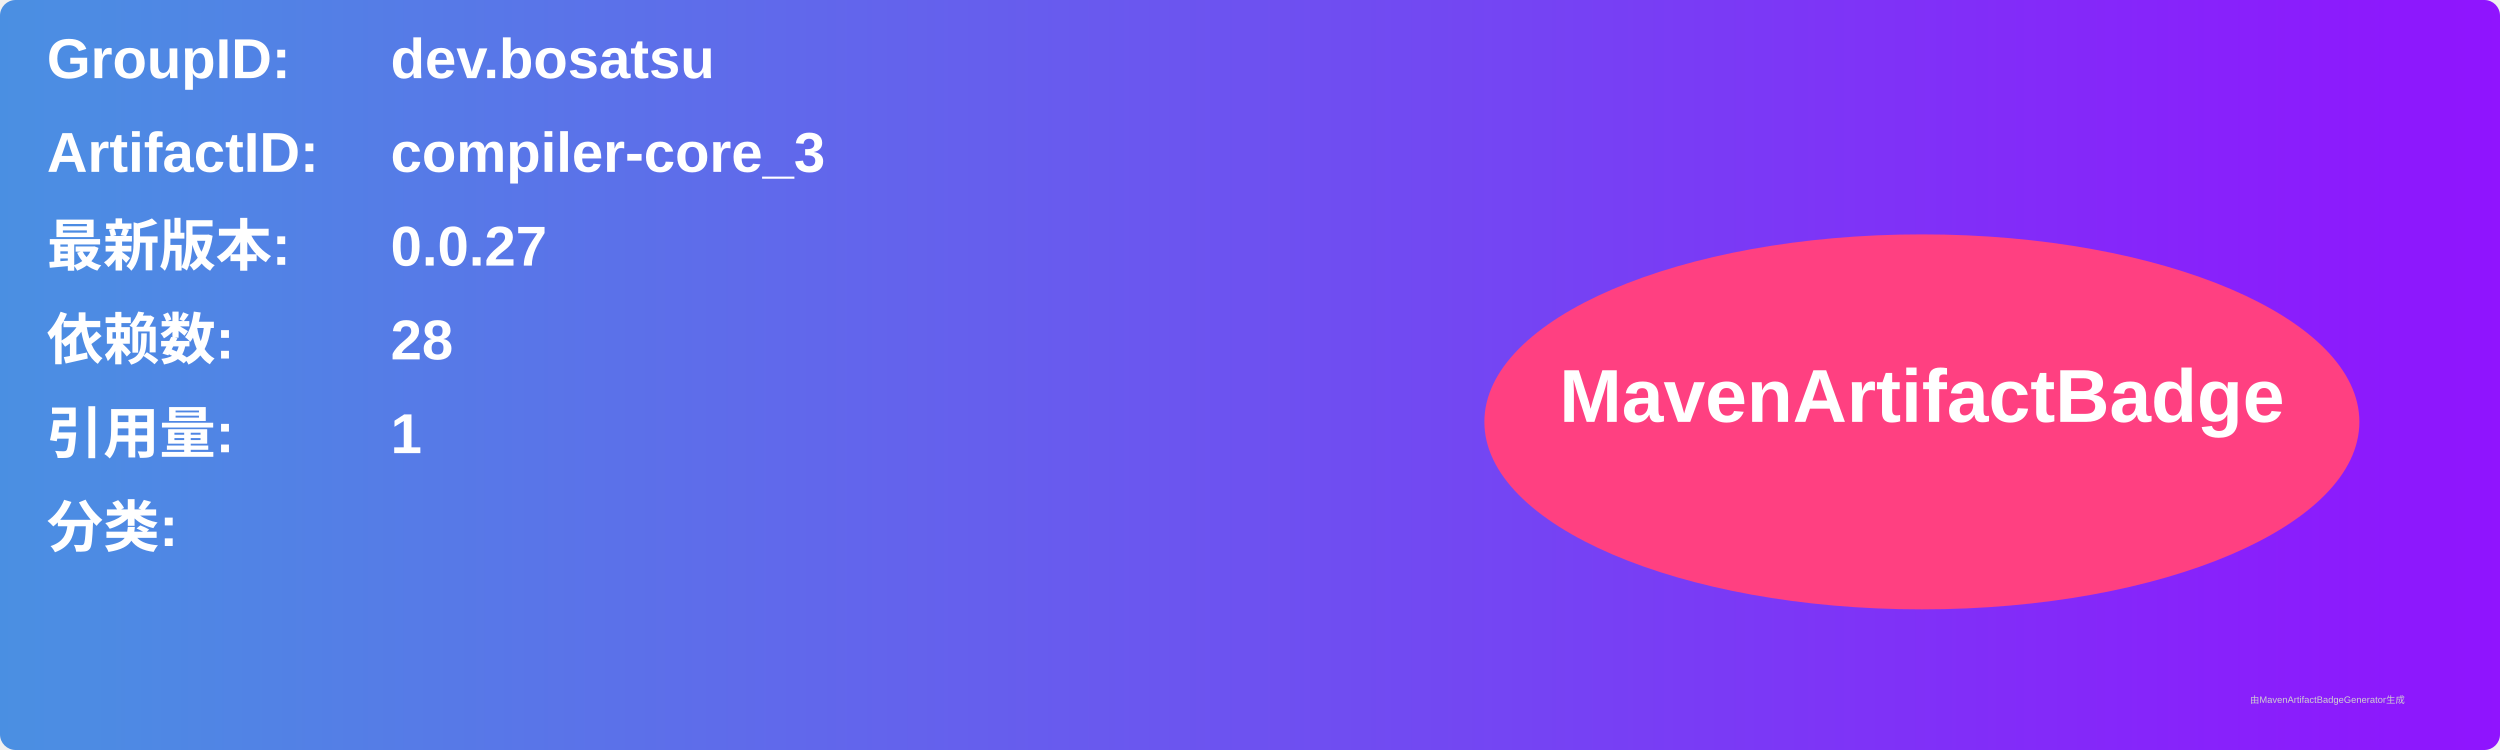
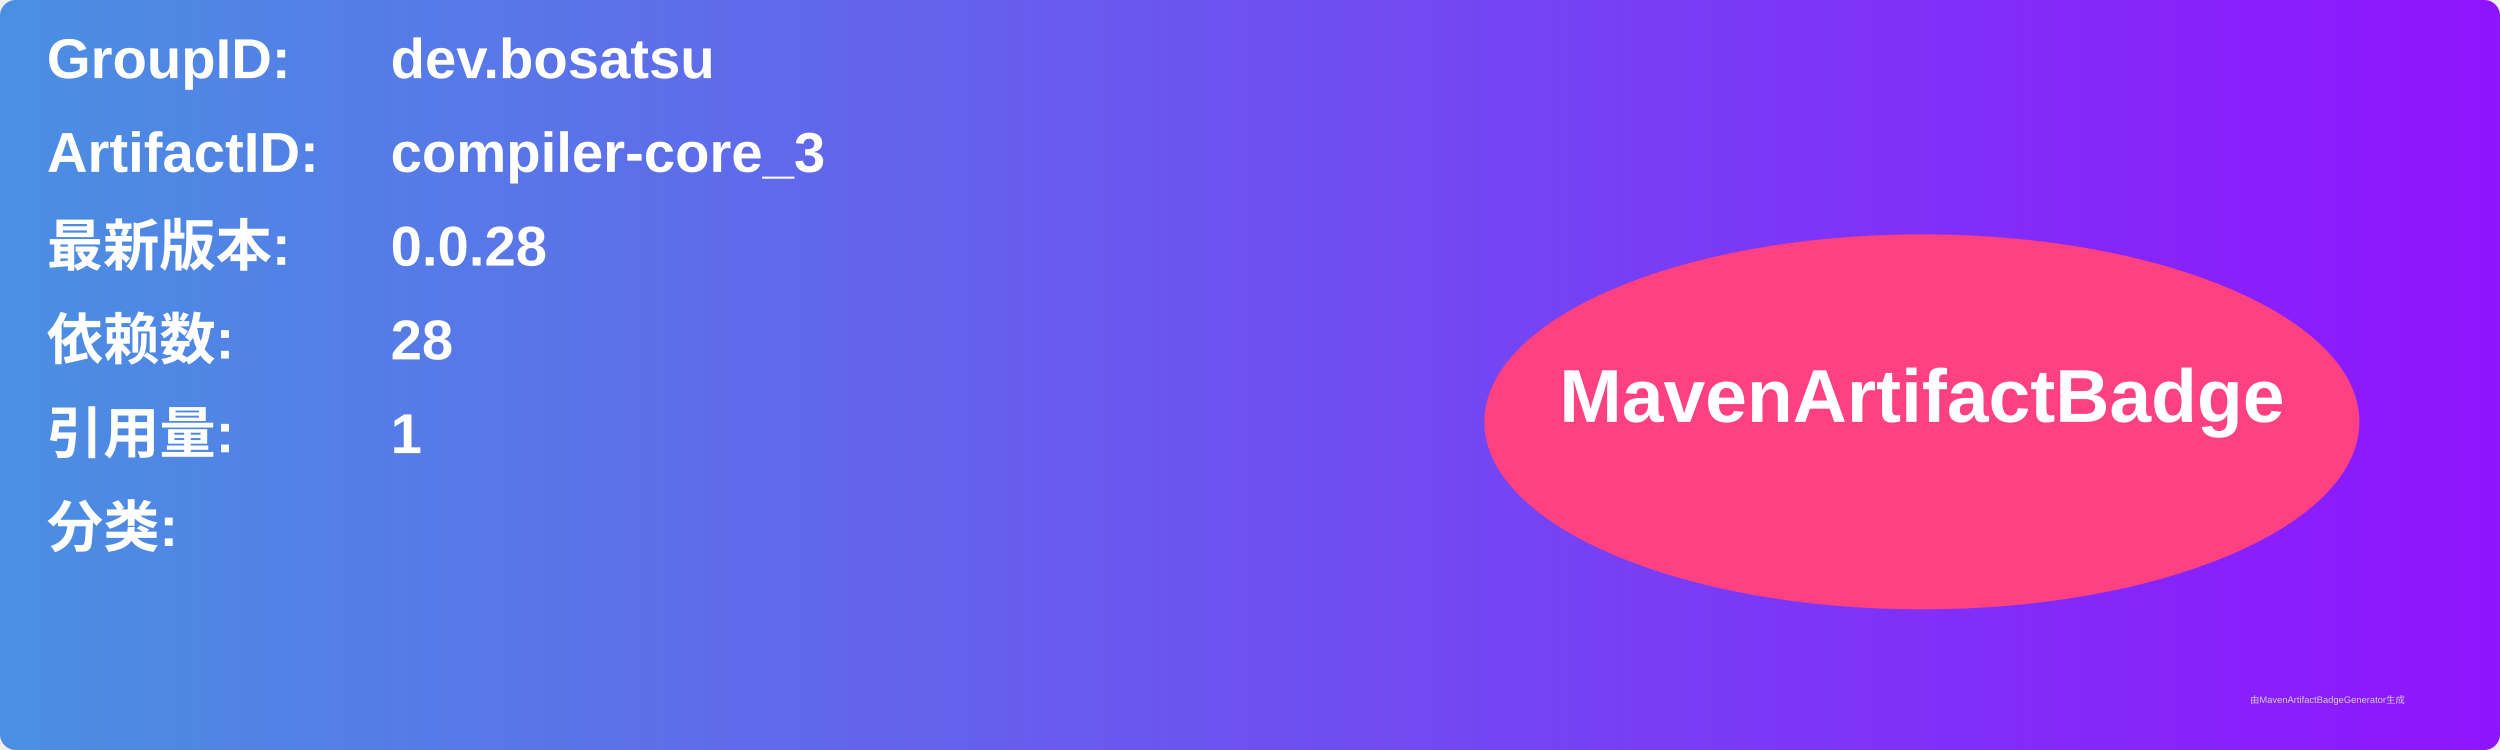
<svg xmlns="http://www.w3.org/2000/svg" width="800" height="240" viewBox="0 0 800 240">
  <linearGradient id="grad" x1="0%" y1="0%" x2="100%" y2="0%">
    <stop offset="0%" stop-color="#4a90e2" />
    <stop offset="100%" stop-color="#9013fe" />
  </linearGradient>
  <rect width="100%" height="100%" rx="5" ry="5" fill="url(#grad)" />
  <g transform="translate(15, 15)">
    <text x="0" y="10" font-family="Arial" font-size="18" fill="white" font-weight="bold" width="260">GroupID:</text>
    <text x="110" y="10" font-family="Arial" font-size="18" fill="white" font-weight="bold" width="460">dev.bosatsu</text>
    <text x="0" y="40" font-family="Arial" font-size="18" fill="white" font-weight="bold" width="260">ArtifactID:</text>
    <text x="110" y="40" font-family="Arial" font-size="18" fill="white" font-weight="bold" width="460">compiler-core_3</text>
    <text x="0" y="70" font-family="Arial" font-size="18" fill="white" font-weight="bold">最新版本:</text>
    <text x="110" y="70" font-family="Arial" font-size="18" fill="white" font-weight="bold">
-       <tspan font-weight="bold">0.0.27</tspan>
+       <tspan font-weight="bold">0.0.28</tspan>
    </text>
    <text x="0" y="100" font-family="Arial" font-size="18" fill="white" font-weight="bold">依赖数: </text>
    <text x="110" y="100" font-family="Arial" font-size="18" fill="white">
      <tspan font-weight="bold">28</tspan>
    </text>
    <text x="0" y="130" font-family="Arial" font-size="18" fill="white" font-weight="bold">引用量: </text>
    <text x="110" y="130" font-family="Arial" font-size="18" fill="white">
      <tspan font-weight="bold">1</tspan>
    </text>
    <text x="0" y="160" font-family="Arial" font-size="18" fill="white" font-weight="bold">分类:</text>
    <text x="10" y="190" font-family="Arial" font-size="10" fill="white">
      <tspan font-weight="bold" />
    </text>
    <ellipse cx="600" cy="120" rx="140" ry="60" fill="#ff4081" />
    <text x="600" y="120" text-anchor="middle" font-family="Arial" font-size="24" fill="white" font-weight="bold">MavenArtifactBadge</text>
  </g>
  <text x="720" y="225" font-family="Arial" font-size="3" fill="#d0d0d0">由MavenArtifactBadgeGenerator生成</text>
</svg>
